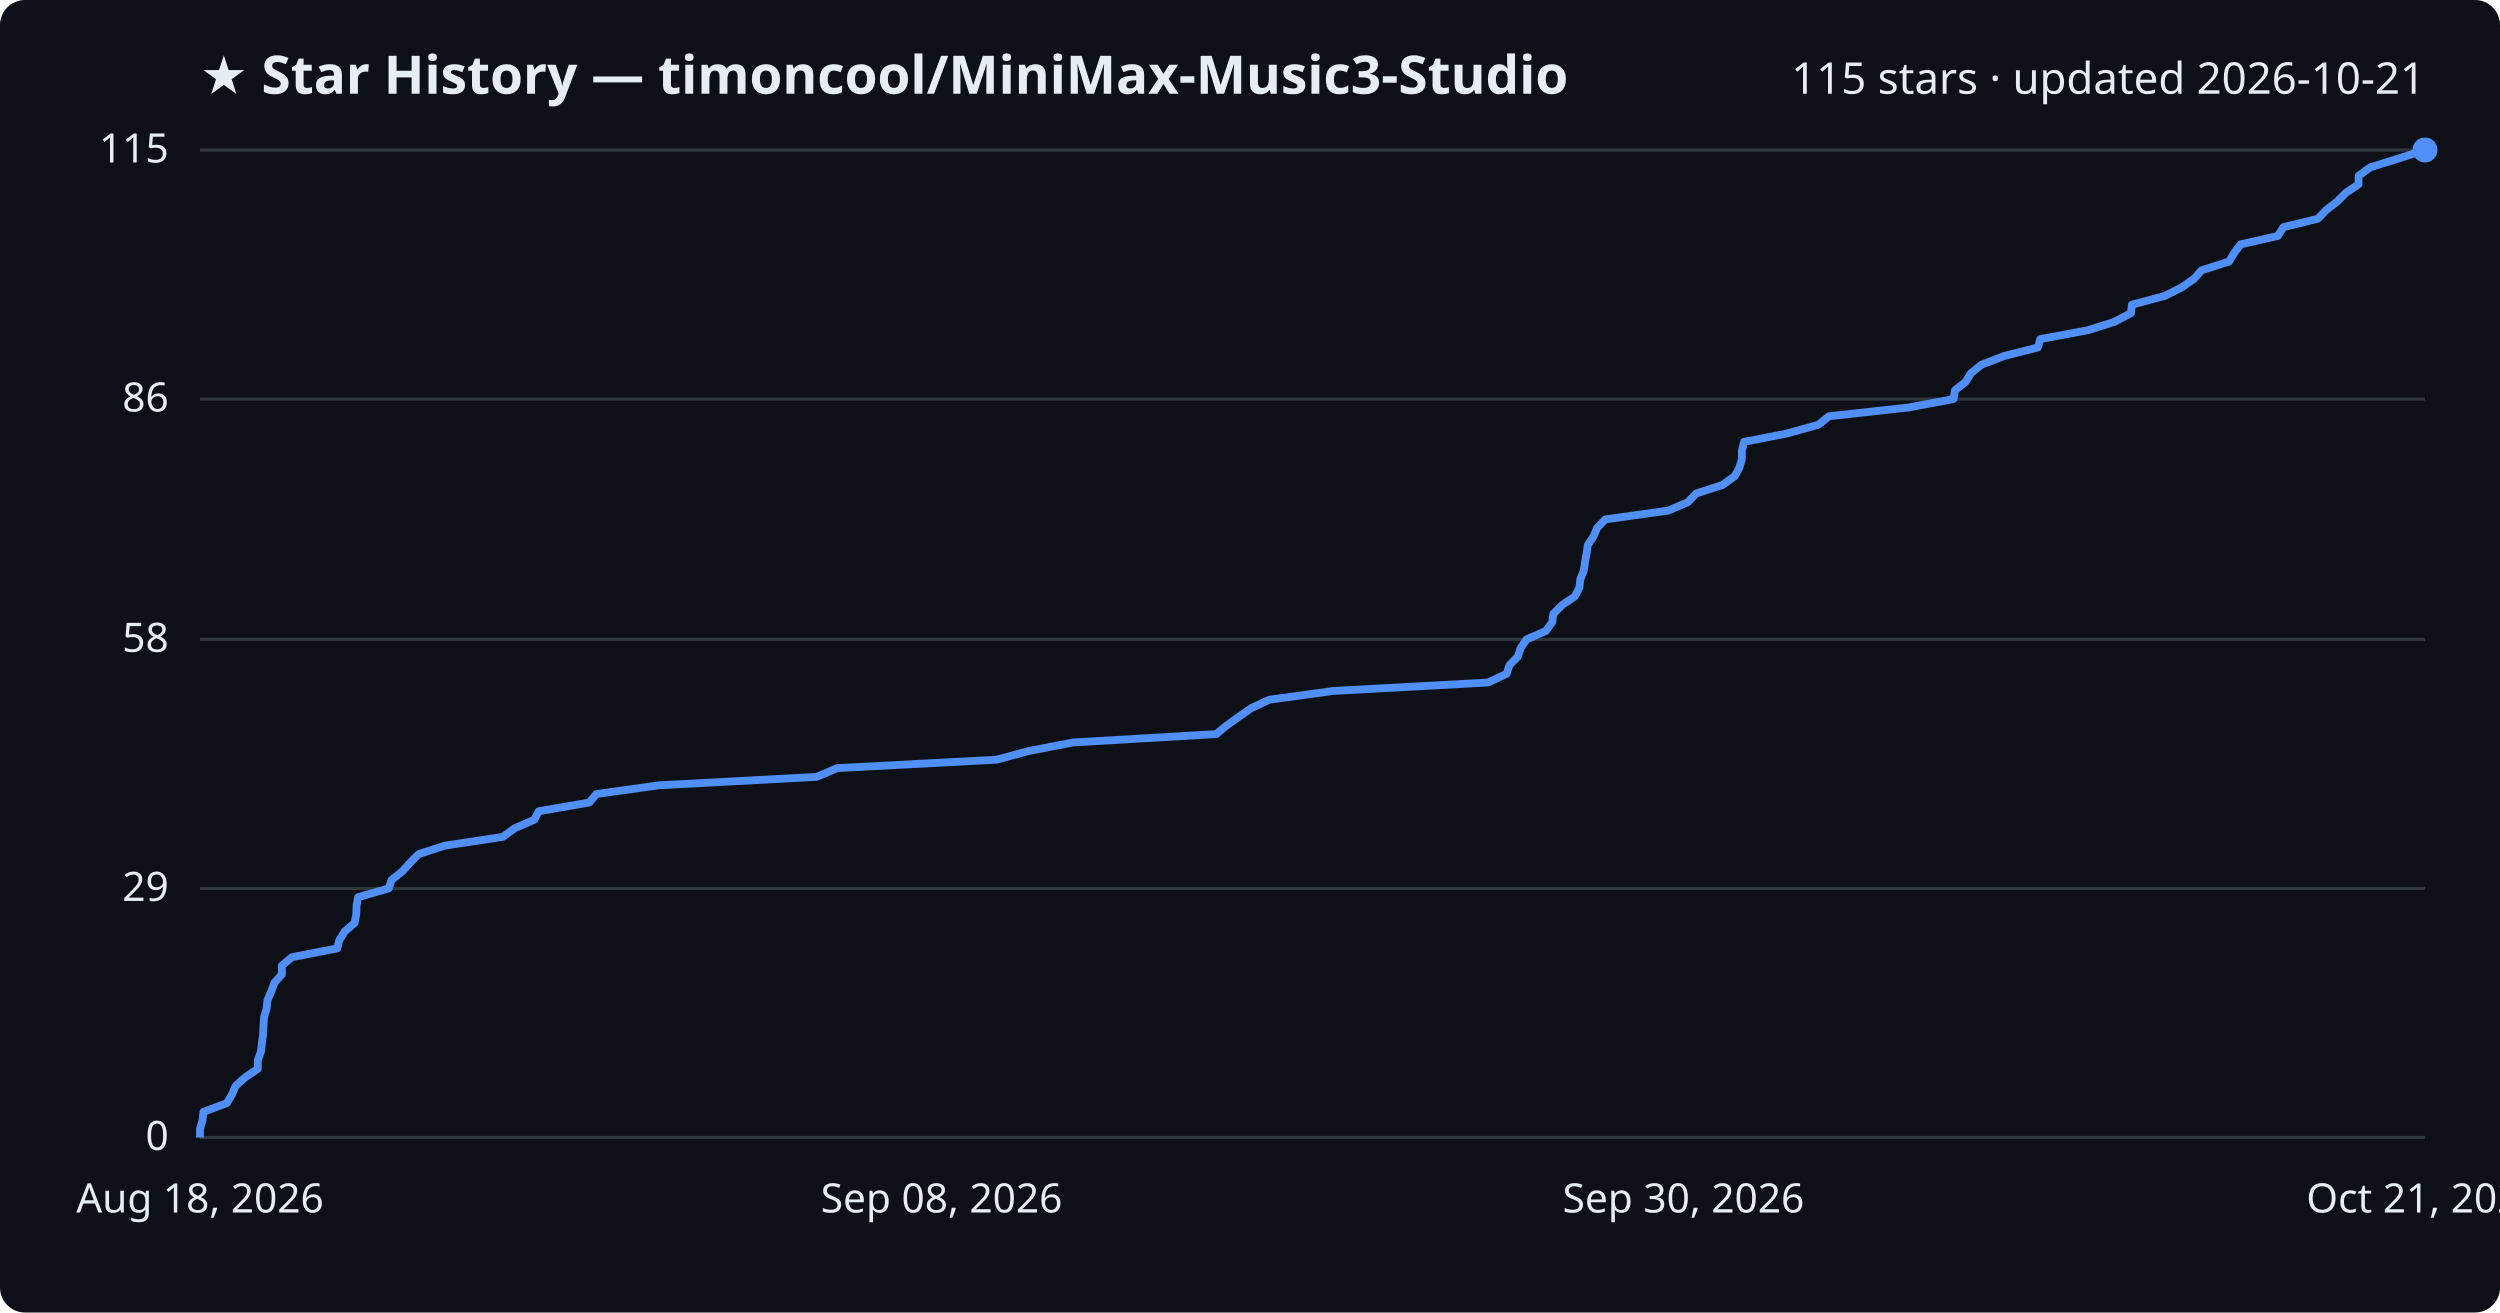
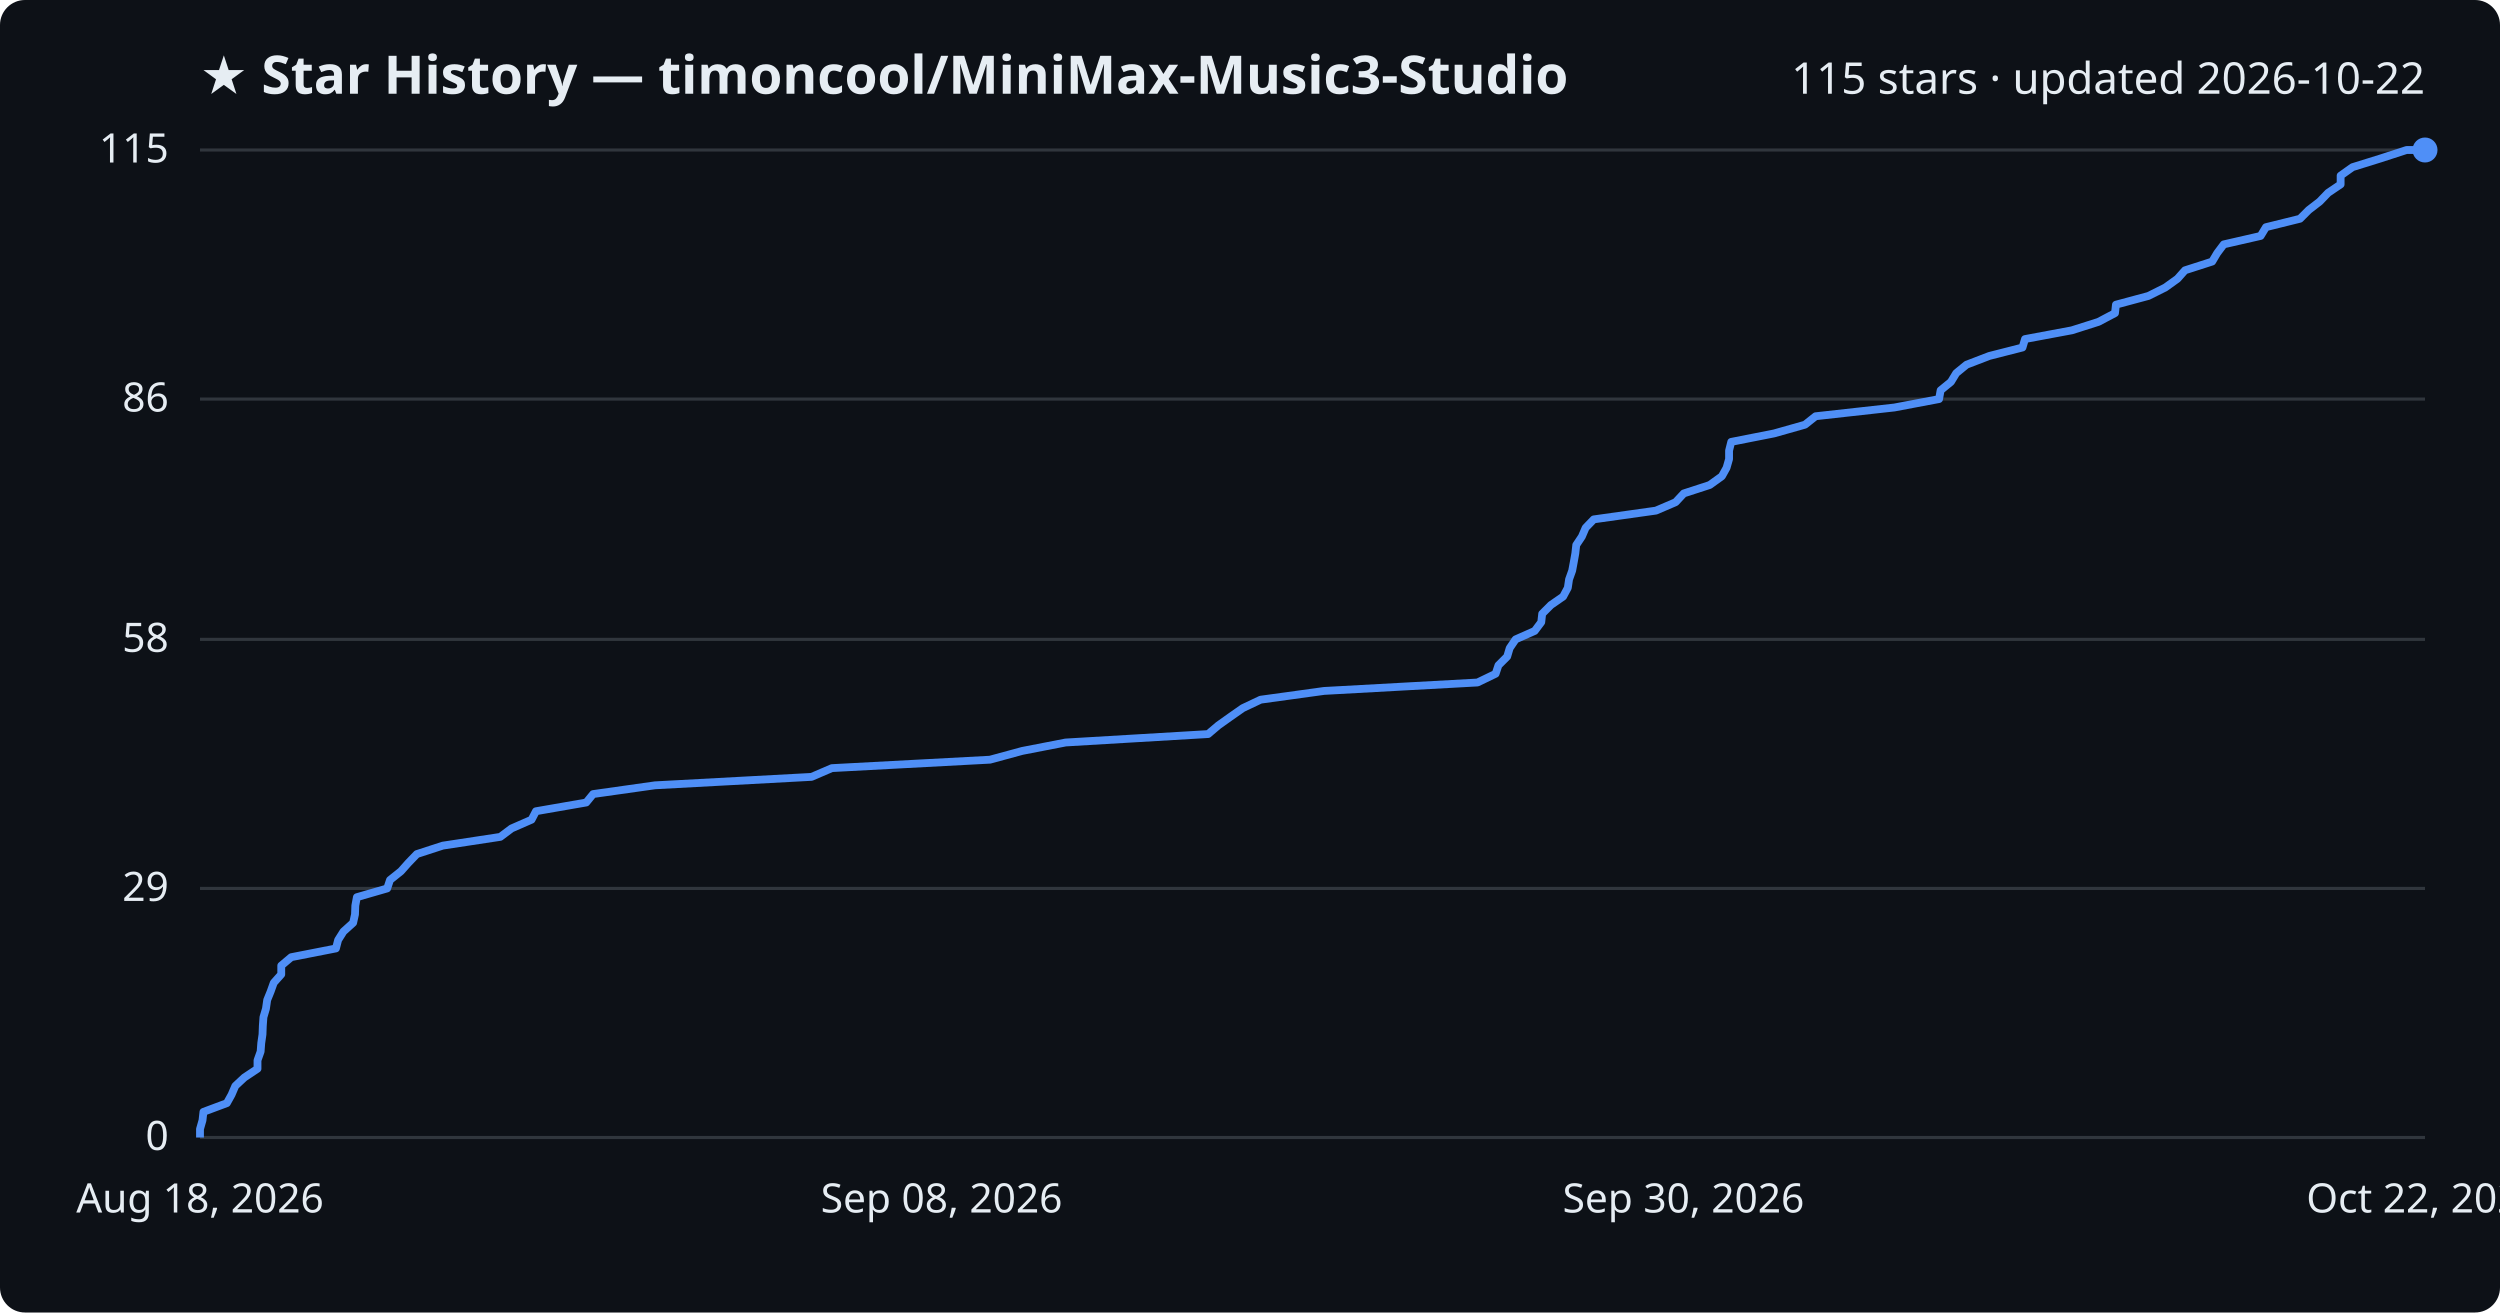
<svg xmlns="http://www.w3.org/2000/svg" viewBox="0 0 800 420" font-family="Segoe UI, sans-serif">
  <rect width="800" height="420" fill="#0d1117" rx="8" />
  <text x="64" y="30" fill="#e6edf3" font-size="17" font-weight="700">★ Star History — timoncool/MiniMax-Music3-Studio</text>
-   <text x="776" y="30" fill="#e6edf3" font-size="14" text-anchor="end">115 stars · updated 2026-10-21</text>
+   <text x="776" y="30" fill="#e6edf3" font-size="14" text-anchor="end">115 stars · updated 2026-10-22</text>
  <line x1="64" y1="364.0" x2="776" y2="364.0" stroke="#30363d" stroke-width="1" />
  <text x="54" y="368.0" fill="#e6edf3" font-size="13" text-anchor="end">0</text>
  <line x1="64" y1="284.3" x2="776" y2="284.3" stroke="#30363d" stroke-width="1" />
  <text x="54" y="288.3" fill="#e6edf3" font-size="13" text-anchor="end">29</text>
  <line x1="64" y1="204.6" x2="776" y2="204.6" stroke="#30363d" stroke-width="1" />
  <text x="54" y="208.6" fill="#e6edf3" font-size="13" text-anchor="end">58</text>
  <line x1="64" y1="127.7" x2="776" y2="127.7" stroke="#30363d" stroke-width="1" />
  <text x="54" y="131.7" fill="#e6edf3" font-size="13" text-anchor="end">86</text>
  <line x1="64" y1="48.0" x2="776" y2="48.0" stroke="#30363d" stroke-width="1" />
  <text x="54" y="52.0" fill="#e6edf3" font-size="13" text-anchor="end">115</text>
-   <path d="M64.0,364.0 L64.0,361.3 L64.8,358.5 L65.1,355.8 L72.6,353.0 L74.2,350.3 L75.4,347.5 L78.4,344.8 L82.5,342.0 L82.5,339.3 L83.5,336.5 L83.8,333.8 L84.2,331.0 L84.3,328.3 L84.5,325.5 L85.3,322.8 L85.6,320.0 L86.8,317.3 L87.8,314.5 L90.2,311.8 L90.2,309.0 L93.4,306.3 L107.9,303.5 L108.6,300.8 L110.3,298.1 L113.5,295.3 L114.0,292.6 L114.1,289.8 L114.6,287.1 L124.4,284.3 L125.3,281.6 L128.8,278.8 L131.2,276.1 L134.0,273.3 L142.4,270.6 L160.9,267.8 L164.6,265.1 L171.0,262.3 L172.4,259.6 L188.6,256.8 L190.8,254.1 L210.8,251.3 L261.3,248.6 L267.9,245.8 L318.9,243.1 L329.3,240.3 L343.3,237.6 L389.2,234.9 L392.6,232.1 L396.4,229.4 L400.4,226.6 L406.2,223.9 L426.7,221.1 L476.2,218.4 L482.1,215.6 L483.0,212.9 L485.7,210.1 L486.6,207.4 L488.5,204.6 L494.7,201.9 L496.7,199.1 L497.1,196.4 L499.9,193.6 L503.9,190.9 L505.4,188.1 L505.7,185.4 L506.8,182.6 L507.2,179.9 L507.7,177.1 L508.1,174.4 L509.9,171.7 L511.1,168.9 L513.7,166.2 L533.8,163.4 L540.1,160.7 L542.8,157.9 L551.2,155.2 L555.1,152.4 L556.6,149.7 L557.4,146.9 L557.4,144.2 L558.1,141.4 L571.9,138.7 L581.9,135.9 L585.3,133.2 L610.7,130.4 L625.1,127.7 L625.6,124.9 L629.0,122.2 L630.7,119.4 L634.1,116.7 L641.4,113.9 L652.1,111.2 L652.9,108.5 L668.0,105.7 L676.6,103.0 L681.9,100.2 L682.2,97.5 L692.7,94.7 L698.1,92.0 L702.1,89.2 L704.5,86.5 L713.3,83.7 L714.9,81.0 L717.0,78.2 L728.9,75.5 L730.7,72.7 L741.7,70.0 L744.4,67.2 L747.9,64.5 L750.7,61.7 L754.7,59.0 L754.8,56.2 L758.6,53.5 L767.6,50.7 L776.0,48.0 L776.0,48.0" fill="none" stroke="#4f8ff7" stroke-width="2.5" stroke-linejoin="round" />
+   <path d="M64.0,364.0 L64.0,361.3 L64.8,358.5 L65.1,355.8 L72.6,353.0 L74.1,350.3 L75.3,347.5 L78.2,344.8 L82.4,342.0 L82.4,339.3 L83.4,336.5 L83.6,333.8 L84.0,331.0 L84.1,328.3 L84.3,325.5 L85.1,322.8 L85.5,320.0 L86.6,317.3 L87.6,314.5 L90.0,311.8 L90.0,309.0 L93.2,306.3 L107.5,303.5 L108.2,300.8 L109.9,298.1 L113.0,295.3 L113.6,292.6 L113.7,289.8 L114.2,287.1 L123.9,284.3 L124.8,281.6 L128.3,278.8 L130.7,276.1 L133.4,273.3 L141.7,270.6 L160.1,267.8 L163.7,265.1 L170.1,262.3 L171.5,259.6 L187.6,256.8 L189.8,254.1 L209.6,251.3 L259.7,248.6 L266.2,245.8 L316.8,243.1 L327.1,240.3 L341.0,237.6 L386.6,234.9 L389.9,232.1 L393.7,229.4 L397.7,226.6 L403.4,223.9 L423.7,221.1 L472.8,218.4 L478.6,215.6 L479.5,212.9 L482.3,210.1 L483.1,207.4 L485.0,204.6 L491.1,201.9 L493.2,199.1 L493.5,196.4 L496.3,193.6 L500.2,190.9 L501.7,188.1 L502.1,185.4 L503.1,182.6 L503.6,179.9 L504.1,177.1 L504.4,174.4 L506.2,171.7 L507.4,168.9 L510.0,166.2 L529.9,163.4 L536.2,160.7 L538.8,157.9 L547.1,155.2 L551.0,152.4 L552.5,149.7 L553.3,146.9 L553.3,144.2 L554.0,141.4 L567.7,138.7 L577.6,135.9 L581.0,133.2 L606.2,130.4 L620.5,127.7 L621.0,124.9 L624.3,122.2 L626.0,119.4 L629.3,116.7 L636.6,113.9 L647.2,111.2 L648.0,108.5 L663.0,105.7 L671.5,103.0 L676.8,100.2 L677.1,97.5 L687.5,94.7 L692.9,92.0 L696.8,89.2 L699.2,86.5 L707.9,83.7 L709.5,81.0 L711.6,78.2 L723.4,75.5 L725.1,72.7 L736.0,70.0 L738.8,67.2 L742.3,64.5 L745.0,61.7 L749.0,59.0 L749.0,56.2 L752.8,53.5 L761.8,50.7 L770.1,48.0 L776.0,48.0" fill="none" stroke="#4f8ff7" stroke-width="2.5" stroke-linejoin="round" />
  <circle cx="776.0" cy="48.0" r="4" fill="#4f8ff7" />
  <text x="64.0" y="388" fill="#e6edf3" font-size="13" text-anchor="middle">Aug 18, 2026</text>
  <text x="301.3" y="388" fill="#e6edf3" font-size="13" text-anchor="middle">Sep 08, 2026</text>
  <text x="538.7" y="388" fill="#e6edf3" font-size="13" text-anchor="middle">Sep 30, 2026</text>
-   <text x="776.0" y="388" fill="#e6edf3" font-size="13" text-anchor="middle">Oct 21, 2026</text>
+   <text x="776.0" y="388" fill="#e6edf3" font-size="13" text-anchor="middle">Oct 22, 2026</text>
</svg>
